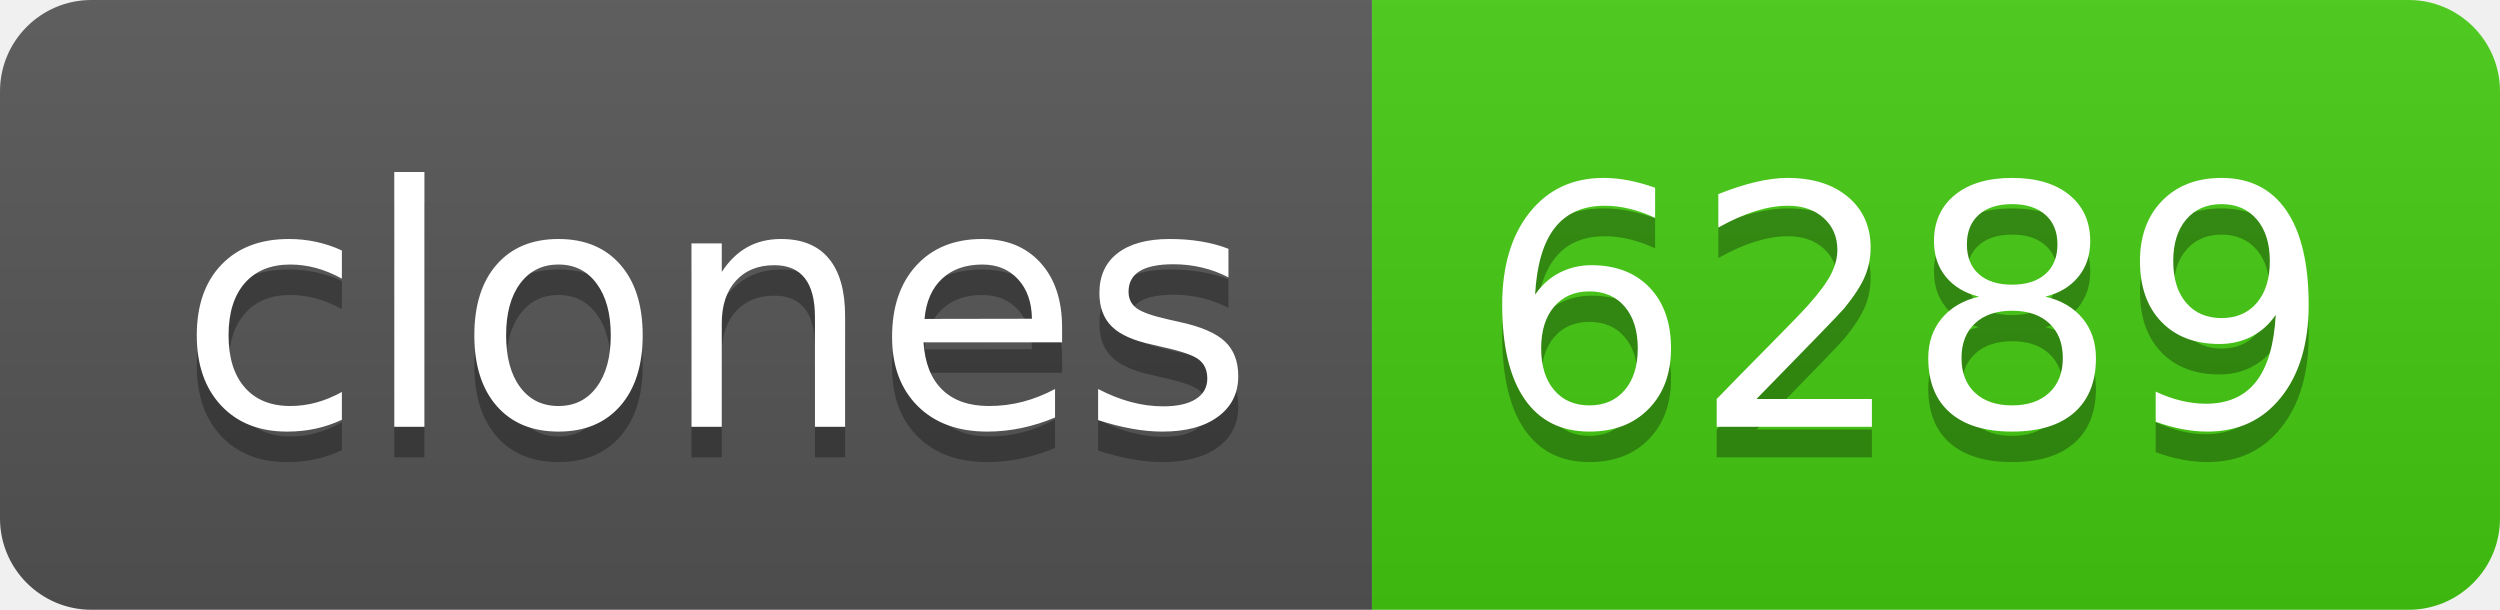
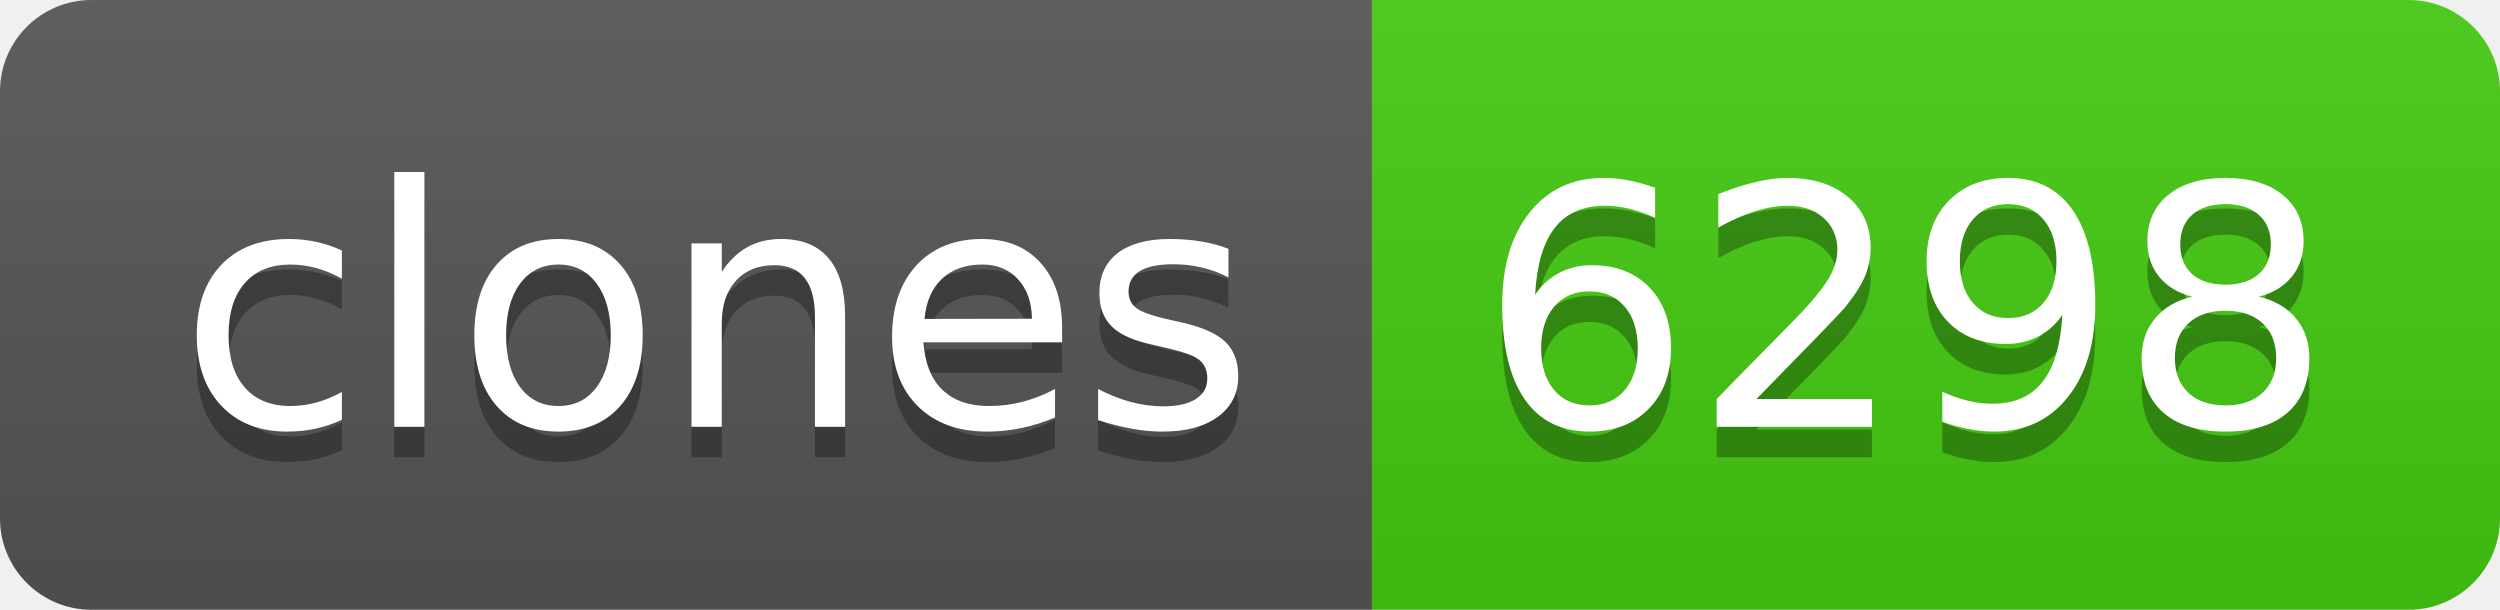
- <svg xmlns="http://www.w3.org/2000/svg" width="82" height="20" role="img" aria-label="clones: 6289">
+ <svg xmlns="http://www.w3.org/2000/svg" width="82" height="20" role="img" aria-label="clones: 6298">
  <linearGradient id="s" x2="0" y2="100%">
    <stop offset="0" stop-color="#bbb" stop-opacity=".1" />
    <stop offset="1" stop-opacity=".1" />
  </linearGradient>
  <clipPath id="r">
    <rect width="82" height="20" rx="3" fill="#fff" />
  </clipPath>
  <g clip-path="url(#r)">
    <rect width="45" height="20" fill="#555" />
    <rect x="45" width="37" height="20" fill="#4c1" />
    <rect width="82" height="20" fill="url(#s)" />
  </g>
  <g fill="#fff" text-anchor="middle" font-family="Verdana,Geneva,DejaVu Sans,sans-serif" text-rendering="geometricPrecision" font-size="110">
    <text aria-hidden="true" x="235" y="150" fill="#010101" fill-opacity=".3" transform="scale(.1)" textLength="350">clones</text>
    <text x="235" y="140" transform="scale(.1)" fill="#fff" textLength="350">clones</text>
-     <text aria-hidden="true" x="625" y="150" fill="#010101" fill-opacity=".3" transform="scale(.1)" textLength="270">6289</text>
-     <text x="625" y="140" transform="scale(.1)" fill="#fff" textLength="270">6289</text>
+     <text aria-hidden="true" x="625" y="150" fill="#010101" fill-opacity=".3" transform="scale(.1)" textLength="270">6298</text>
+     <text x="625" y="140" transform="scale(.1)" fill="#fff" textLength="270">6298</text>
  </g>
</svg>
